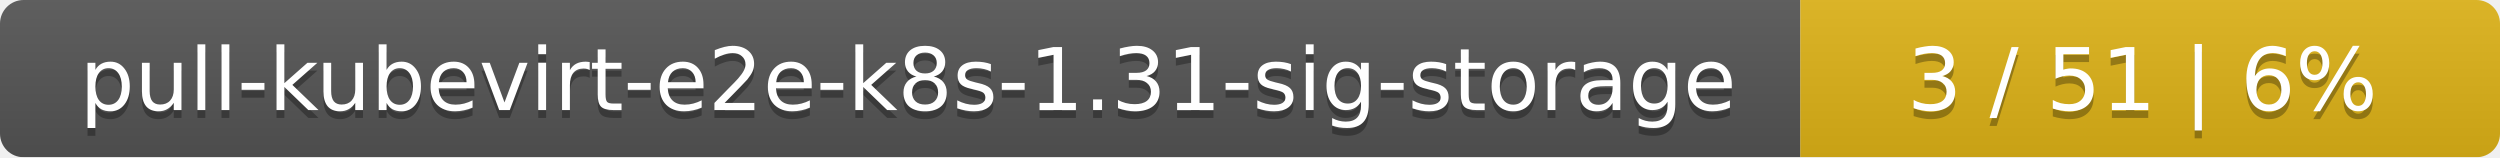
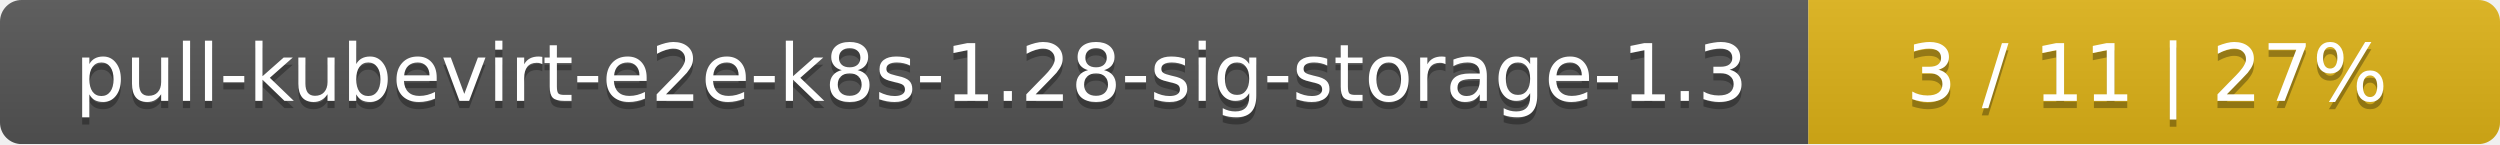
- <svg xmlns="http://www.w3.org/2000/svg" width="318" height="20">
+ <svg xmlns="http://www.w3.org/2000/svg" width="347" height="20">
  <linearGradient id="smooth" x2="0" y2="100%">
    <stop offset="0" stop-color="#bbb" stop-opacity=".1" />
    <stop offset="1" stop-opacity=".1" />
  </linearGradient>
  <mask id="round">
-     <rect width="318" height="20" rx="3" fill="#fff" />
+     <rect width="347" height="20" rx="3" fill="#fff" />
  </mask>
  <g mask="url(#round)">
-     <rect width="229" height="20" fill="#555" />
-     <rect x="229" width="89" height="20" fill="#dfb317" />
-     <rect width="318" height="20" fill="url(#smooth)" />
+     <rect width="251" height="20" fill="#555" />
+     <rect x="251" width="96" height="20" fill="#dfb317" />
+     <rect width="347" height="20" fill="url(#smooth)" />
  </g>
  <g fill="#fff" text-anchor="middle" font-family="DejaVu Sans,Verdana,Geneva,sans-serif" font-size="11">
-     <text x="115.5" y="15" fill="#010101" fill-opacity=".3">pull-kubevirt-e2e-k8s-1.31-sig-storage</text>
-     <text x="115.5" y="14">pull-kubevirt-e2e-k8s-1.31-sig-storage</text>
-     <text x="272.5" y="15" fill="#010101" fill-opacity=".3">3 / 51    |    6%</text>
-     <text x="272.5" y="14">3 / 51    |    6%</text>
+     <text x="126.5" y="15" fill="#010101" fill-opacity=".3">pull-kubevirt-e2e-k8s-1.28-sig-storage-1.3</text>
+     <text x="126.5" y="14">pull-kubevirt-e2e-k8s-1.28-sig-storage-1.3</text>
+     <text x="298" y="15" fill="#010101" fill-opacity=".3">3 / 11    |    27%</text>
+     <text x="298" y="14">3 / 11    |    27%</text>
  </g>
</svg>
